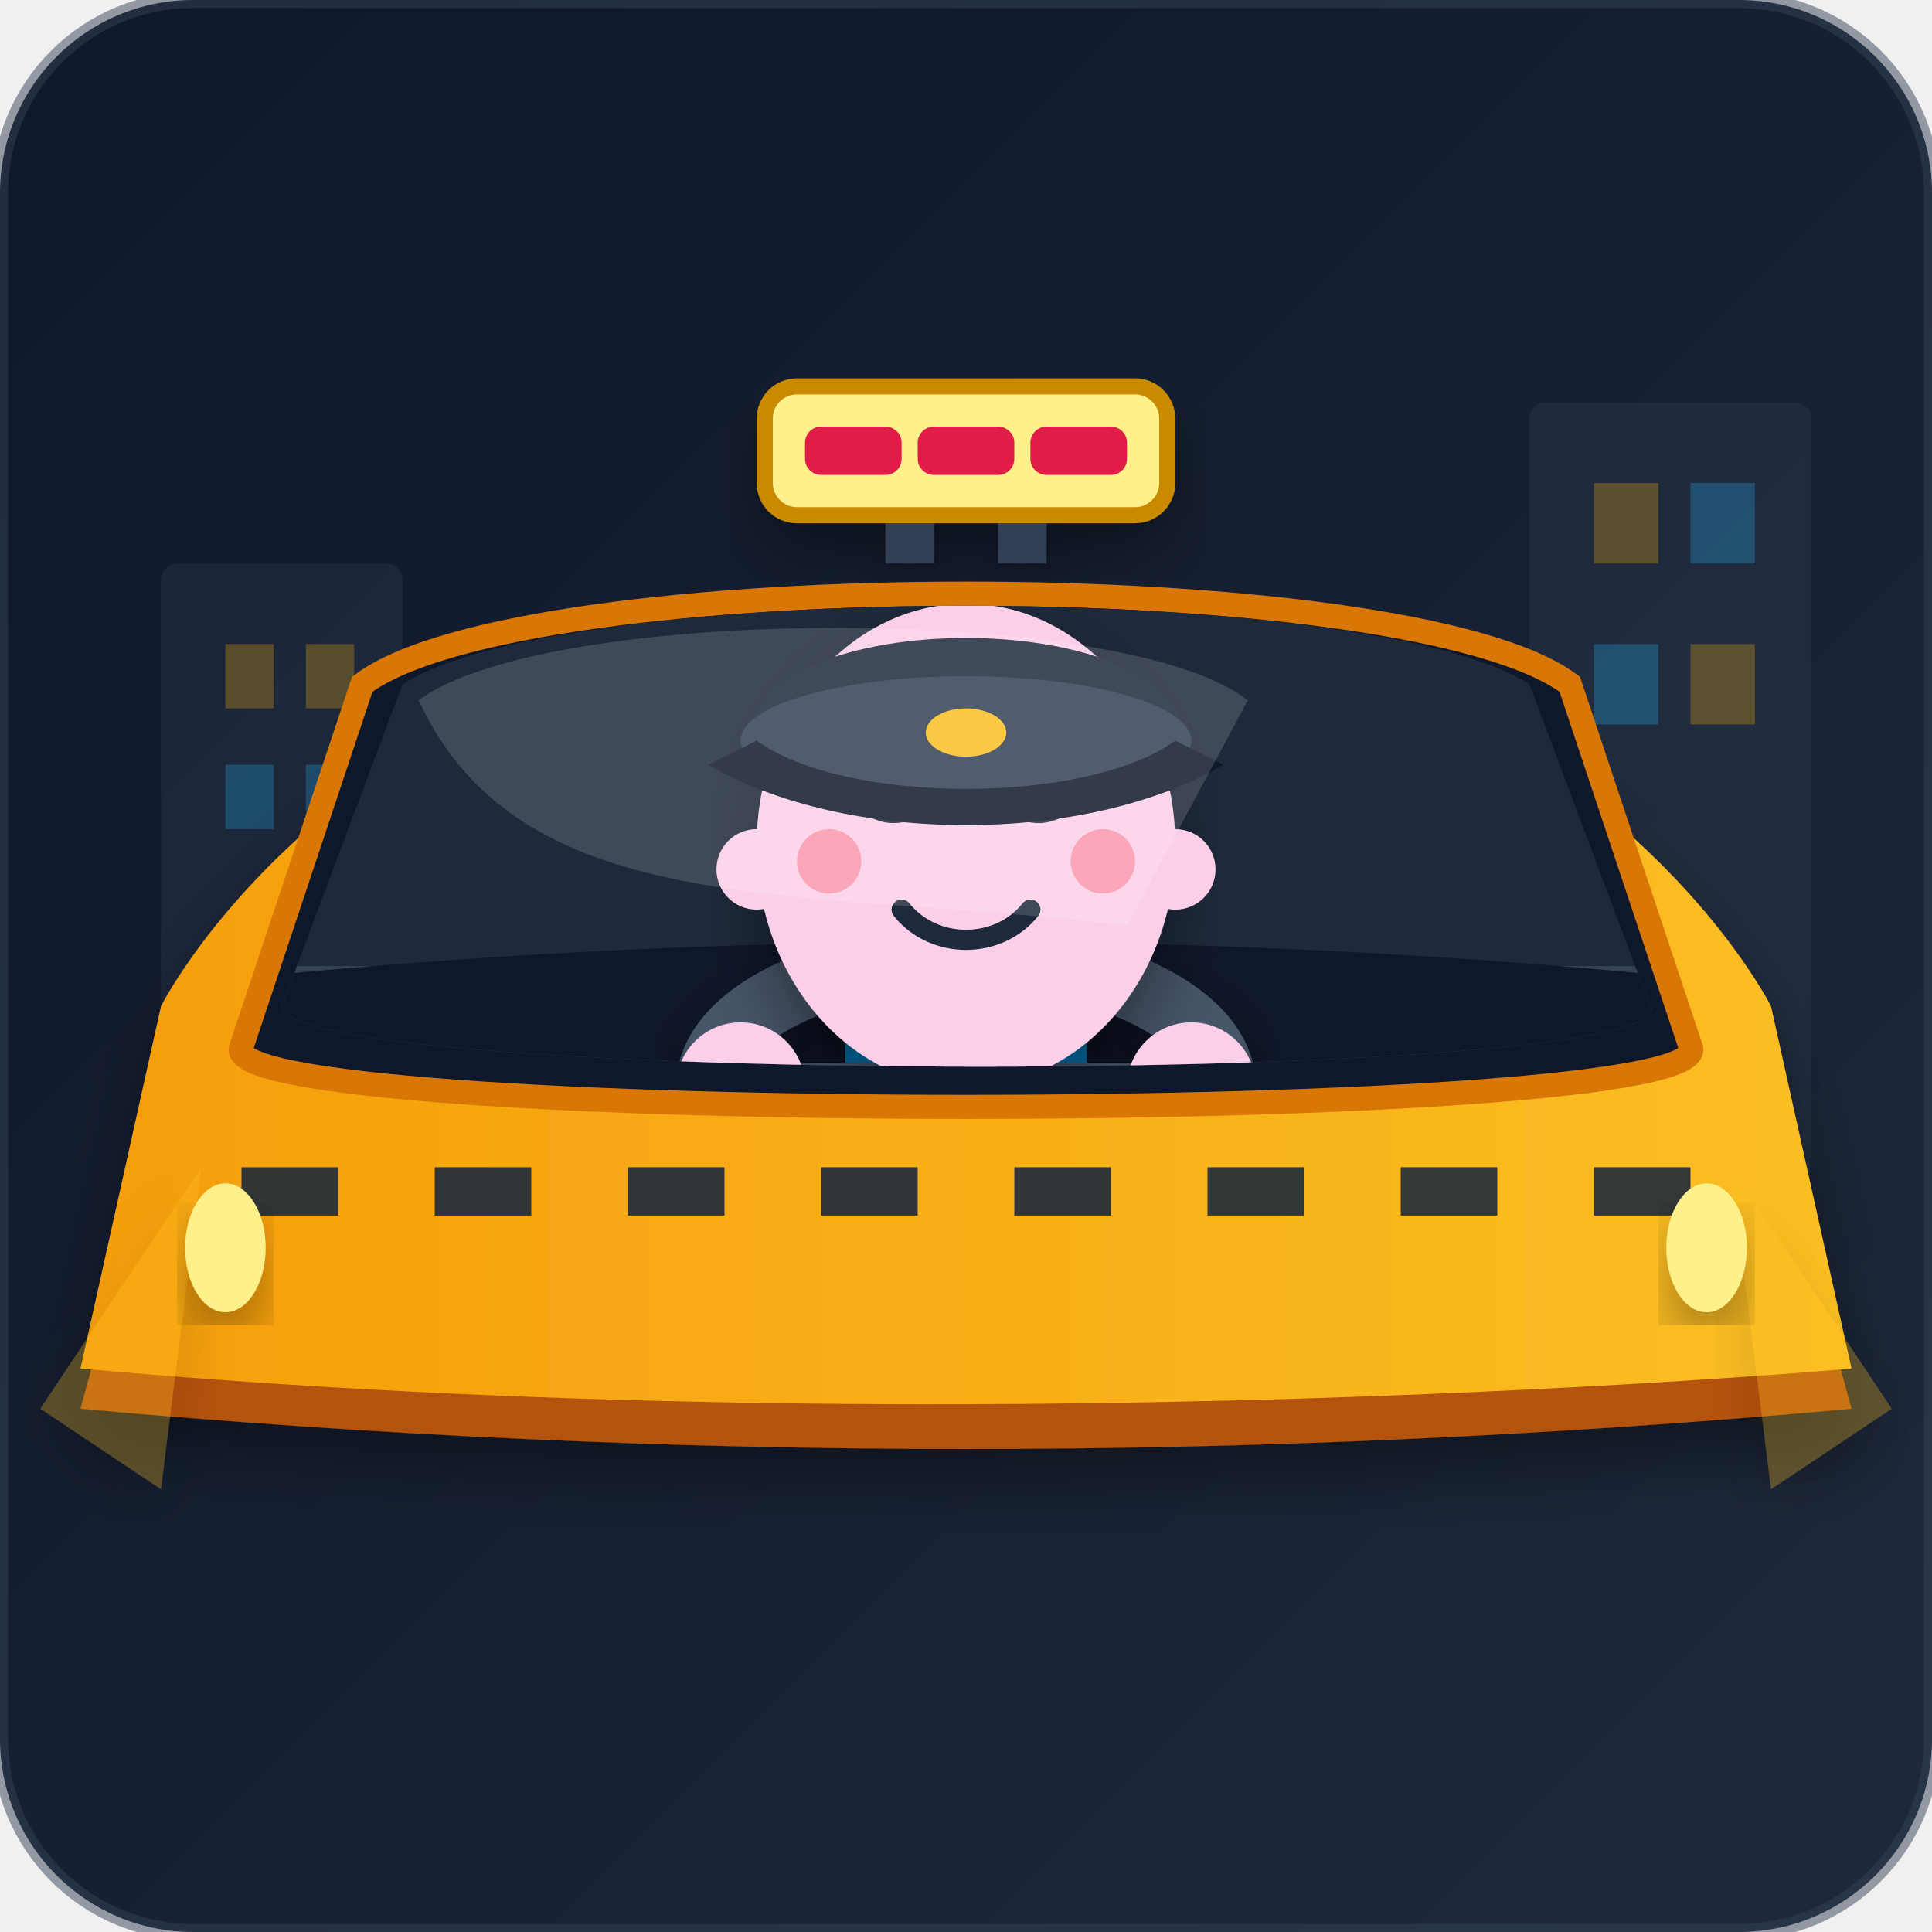
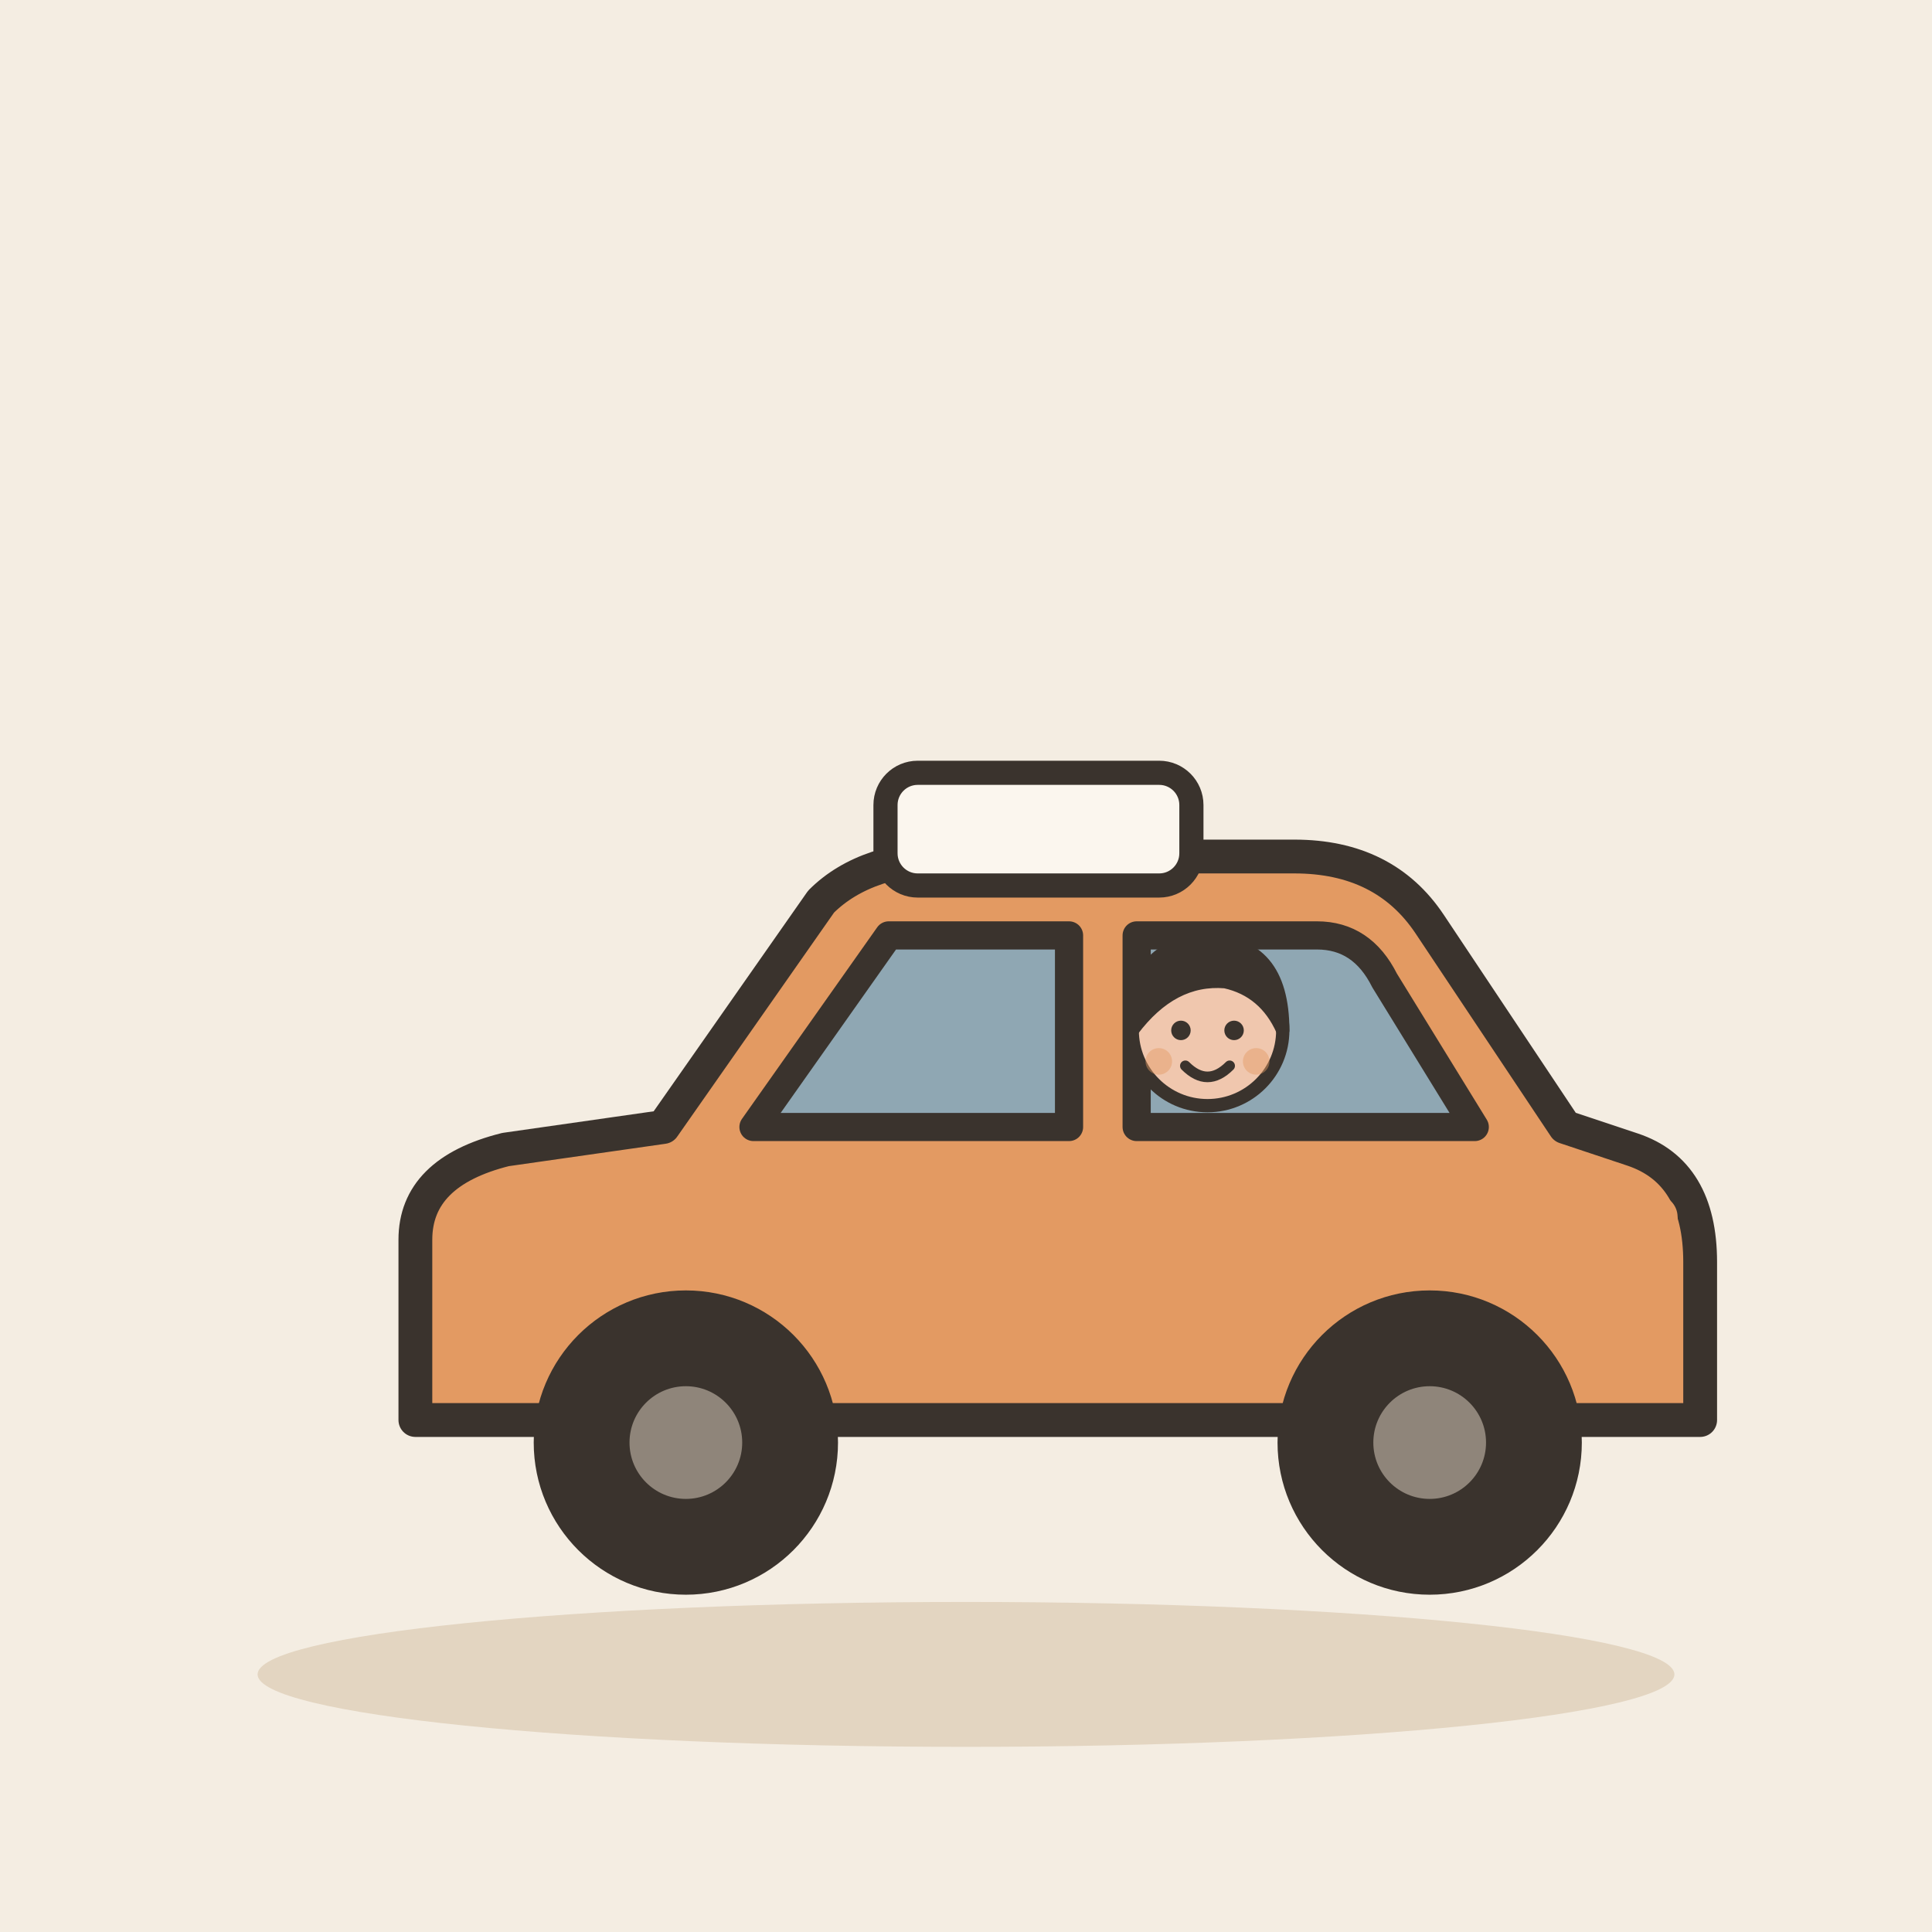
- <svg xmlns="http://www.w3.org/2000/svg" viewBox="0 0 240 240" width="100%" height="100%">
-   <defs>
-     <linearGradient id="bgGrad" x1="0%" y1="0%" x2="100%" y2="100%">
-       <stop offset="0%" stop-color="#0f172a" />
-       <stop offset="100%" stop-color="#1e293b" />
-     </linearGradient>
-     <linearGradient id="windshieldGrad" x1="0%" y1="0%" x2="100%" y2="100%">
-       <stop offset="0%" stop-color="#38bdf8" stop-opacity="0.3" />
-       <stop offset="100%" stop-color="#0284c7" stop-opacity="0.1" />
-     </linearGradient>
-     <linearGradient id="taxiYellow" x1="0%" y1="0%" x2="100%" y2="0%">
-       <stop offset="0%" stop-color="#f59e0b" />
-       <stop offset="100%" stop-color="#fbbf24" />
-     </linearGradient>
-     <linearGradient id="motionBlur" x1="0%" y1="0%" x2="100%" y2="0%">
-       <stop offset="0%" stop-color="#38bdf8" stop-opacity="0" />
-       <stop offset="50%" stop-color="#38bdf8" stop-opacity="0.5" />
-       <stop offset="100%" stop-color="#38bdf8" stop-opacity="0" />
-     </linearGradient>
-     <filter id="shadow" x="-10%" y="-10%" width="120%" height="120%">
-       <feDropShadow dx="0" dy="4" stdDeviation="4" flood-color="#000" flood-opacity="0.4" />
-     </filter>
-     <clipPath id="windshieldClip">
-       <path d="M 50,85 C 70,72 170,72 190,85 L 205,125 C 210,135 35,135 35,125 Z" />
-     </clipPath>
-   </defs>
-   <rect width="240" height="240" rx="24" fill="url(#bgGrad)" />
-   <g opacity="0.3">
-     <rect x="20" y="70" width="30" height="100" fill="#334155" rx="2" />
-     <rect x="190" y="50" width="35" height="120" fill="#334155" rx="2" />
-     <rect x="28" y="80" width="6" height="8" fill="#fbbf24" />
-     <rect x="38" y="80" width="6" height="8" fill="#fbbf24" />
-     <rect x="28" y="95" width="6" height="8" fill="#38bdf8" />
-     <rect x="38" y="95" width="6" height="8" fill="#38bdf8" />
-     <rect x="198" y="60" width="8" height="10" fill="#fbbf24" />
-     <rect x="210" y="60" width="8" height="10" fill="#38bdf8" />
-     <rect x="198" y="80" width="8" height="10" fill="#38bdf8" />
-     <rect x="210" y="80" width="8" height="10" fill="#fbbf24" />
+ <svg xmlns="http://www.w3.org/2000/svg" viewBox="0 0 240 240" data-style="editorial">
+   <rect width="240" height="240" fill="#F4EDE2" />
+   <ellipse cx="120" cy="208" rx="88" ry="9" fill="#E3D5C1" />
+   <g transform="translate(130 196) scale(1.4 1.4)">
+     <path d="M-56 -14L-56 -30Q-56 -36 -48 -38L-34 -40L-20 -60Q-16 -64 -8 -64L22 -64Q30 -64 34 -58L46 -40L52 -38Q58 -36 58 -28L58 -14Z" fill="#E39A62" stroke="#3A332D" stroke-width="3" stroke-linecap="round" stroke-linejoin="round" />
+     <path d="M-26 -40L-14 -57L2 -57L2 -40Z" fill="#8FA7B3" stroke="#3A332D" stroke-width="2.5" stroke-linecap="round" stroke-linejoin="round" />
+     <path d="M8 -40L8 -57L24 -57Q28 -57 30 -53L38 -40Z" fill="#8FA7B3" stroke="#3A332D" stroke-width="2.5" stroke-linecap="round" stroke-linejoin="round" />
+     <circle cx="-32" cy="-12" r="12" fill="#3A332D" stroke="#3A332D" stroke-width="3" stroke-linecap="round" stroke-linejoin="round" />
+     <circle cx="-32" cy="-12" r="5" fill="#8F857A" />
+     <circle cx="34" cy="-12" r="12" fill="#3A332D" stroke="#3A332D" stroke-width="3" stroke-linecap="round" stroke-linejoin="round" />
+     <circle cx="34" cy="-12" r="5" fill="#8F857A" />
+     <rect x="48" y="-34" width="8" height="6" rx="2" fill="#E39A62" />
  </g>
-   <path d="M 0,110 L 60,110" stroke="url(#motionBlur)" stroke-width="2" stroke-linecap="round" />
-   <path d="M 180,120 L 240,120" stroke="url(#motionBlur)" stroke-width="3" stroke-linecap="round" />
-   <path d="M 10,140 L 80,140" stroke="url(#motionBlur)" stroke-width="1.5" stroke-linecap="round" />
-   <path d="M 150,135 L 220,135" stroke="url(#motionBlur)" stroke-width="2" stroke-linecap="round" />
-   <g filter="url(#shadow)">
-     <path d="M 25,120 Q 120,105 215,120 L 230,175 Q 120,185 10,175 Z" fill="#b45309" />
-     <path d="M 20,125 C 20,125 45,75 120,75 C 195,75 220,125 220,125 L 230,170 C 230,170 120,180 10,170 Z" fill="url(#taxiYellow)" />
-     <g opacity="0.9">
-       <rect x="30" y="145" width="12" height="6" fill="#1e293b" />
-       <rect x="54" y="145" width="12" height="6" fill="#1e293b" />
-       <rect x="78" y="145" width="12" height="6" fill="#1e293b" />
-       <rect x="102" y="145" width="12" height="6" fill="#1e293b" />
-       <rect x="126" y="145" width="12" height="6" fill="#1e293b" />
-       <rect x="150" y="145" width="12" height="6" fill="#1e293b" />
-       <rect x="174" y="145" width="12" height="6" fill="#1e293b" />
-       <rect x="198" y="145" width="12" height="6" fill="#1e293b" />
-     </g>
+   <rect x="110" y="96" width="38" height="14" rx="4" fill="#FBF6EE" stroke="#3A332D" stroke-width="3" stroke-linecap="round" stroke-linejoin="round" />
+   <g transform="translate(150 183.55) scale(0.55 0.55)">
+     <circle cx="0" cy="-101" r="17" fill="#F0C7AE" stroke="#3A332D" stroke-width="3" stroke-linecap="round" stroke-linejoin="round" />
+     <path d="M-17 -101Q-17 -121 0 -121Q17 -121 17 -101Q13 -110 4 -112Q-8 -113 -17 -101Z" fill="#3A332D" stroke="#3A332D" stroke-width="3" stroke-linecap="round" stroke-linejoin="round" />
+     <circle cx="-6" cy="-101" r="2.2" fill="#3A332D" />
+     <circle cx="6" cy="-101" r="2.2" fill="#3A332D" />
+     <path d="M-5 -93Q0 -88 5 -93" fill="none" stroke="#3A332D" stroke-width="2.4" stroke-linecap="round" stroke-linejoin="round" />
+     <circle cx="-11" cy="-94" r="3" fill="#E39A62" opacity="0.45" />
+     <circle cx="11" cy="-94" r="3" fill="#E39A62" opacity="0.45" />
  </g>
-   <path d="M 45,85 C 65,70 175,70 195,85 L 210,130 C 215,140 25,140 30,130 Z" fill="#0f172a" stroke="#d97706" stroke-width="3" />
-   <g clip-path="url(#windshieldClip)">
-     <rect x="0" y="0" width="240" height="240" fill="#1e293b" />
-     <path d="M 30,120 L 210,120 L 220,140 L 20,140 Z" fill="#334155" />
-     <path d="M 25,122 Q 120,112 215,122 L 225,140 Q 120,145 15,140 Z" fill="#0f172a" />
-     <rect x="105" y="122" width="30" height="14" rx="2" fill="#0284c7" filter="url(#shadow)" />
-     <rect x="110" y="125" width="10" height="4" rx="1" fill="#38bdf8" />
-     <rect x="123" y="125" width="8" height="4" rx="1" fill="#10b981" />
-     <g filter="url(#shadow)">
-       <ellipse cx="120" cy="135" rx="32" ry="16" fill="none" stroke="#475569" stroke-width="8" />
-       <path d="M 96,135 L 108,135" stroke="#475569" stroke-width="6" stroke-linecap="round" />
-       <path d="M 144,135 L 132,135" stroke="#475569" stroke-width="6" stroke-linecap="round" />
-       <path d="M 120,135 L 120,151" stroke="#475569" stroke-width="6" stroke-linecap="round" />
-       <circle cx="120" cy="135" r="7" fill="#334155" />
-     </g>
-     <path d="M 85,160 C 85,140 155,140 155,160 L 170,200 C 170,200 70,200 85,160 Z" fill="#3b82f6" />
-     <path d="M 100,140 L 120,170 L 140,140 Z" fill="#f8fafc" />
-     <polygon points="117,152 123,152 125,175 120,180 115,175" fill="#ef4444" />
-     <rect x="110" y="125" width="20" height="20" fill="#fbcfe8" rx="4" />
-     <g filter="url(#shadow)">
-       <ellipse cx="120" cy="105" rx="26" ry="30" fill="#fbcfe8" />
-     </g>
-     <circle cx="94" cy="108" r="5" fill="#fbcfe8" />
-     <circle cx="146" cy="108" r="5" fill="#fbcfe8" />
-     <path d="M 106,98 C 109,102 113,102 116,98" fill="none" stroke="#1e293b" stroke-width="2.5" stroke-linecap="round" />
-     <path d="M 124,98 C 127,102 131,102 134,98" fill="none" stroke="#1e293b" stroke-width="2.5" stroke-linecap="round" />
-     <circle cx="103" cy="107" r="4" fill="#fb7185" opacity="0.6" />
-     <circle cx="137" cy="107" r="4" fill="#fb7185" opacity="0.6" />
-     <path d="M 112,113 C 116,118 124,118 128,113" fill="none" stroke="#1e293b" stroke-width="2.5" stroke-linecap="round" />
-     <path d="M 93,92 C 93,75 147,75 147,92 Z" fill="#1e293b" />
-     <ellipse cx="120" cy="92" rx="28" ry="8" fill="#334155" />
-     <path d="M 94,92 C 105,100 135,100 146,92 L 152,95 C 135,105 105,105 88,95 Z" fill="#0f172a" />
-     <ellipse cx="120" cy="91" rx="5" ry="3" fill="#fbbf24" />
-     <circle cx="92" cy="135" r="8" fill="#fbcfe8" filter="url(#shadow)" />
-     <circle cx="148" cy="135" r="8" fill="#fbcfe8" filter="url(#shadow)" />
-   </g>
-   <path d="M 52,87 C 68,75 140,75 155,87 L 140,115 C 100,110 65,115 52,87 Z" fill="#ffffff" opacity="0.15" clip-path="url(#windshieldClip)" />
-   <g filter="url(#shadow)">
-     <rect x="110" y="62" width="6" height="8" fill="#334155" />
-     <rect x="124" y="62" width="6" height="8" fill="#334155" />
-     <rect x="95" y="48" width="50" height="16" rx="4" fill="#fef08a" stroke="#ca8a04" stroke-width="2" />
-     <rect x="100" y="53" width="12" height="6" rx="2" fill="#e11d48" />
-     <rect x="114" y="53" width="12" height="6" rx="2" fill="#e11d48" />
-     <rect x="128" y="53" width="12" height="6" rx="2" fill="#e11d48" />
-   </g>
-   <path d="M 25,145 L 5,175 L 20,185 Z" fill="#fbbf24" opacity="0.3" filter="url(#shadow)" />
-   <path d="M 215,145 L 235,175 L 220,185 Z" fill="#fbbf24" opacity="0.3" filter="url(#shadow)" />
-   <ellipse cx="28" cy="155" rx="5" ry="8" fill="#fef08a" filter="url(#shadow)" />
-   <ellipse cx="212" cy="155" rx="5" ry="8" fill="#fef08a" filter="url(#shadow)" />
-   <rect width="240" height="240" rx="24" fill="none" stroke="#334155" stroke-width="2" opacity="0.5" />
</svg>
